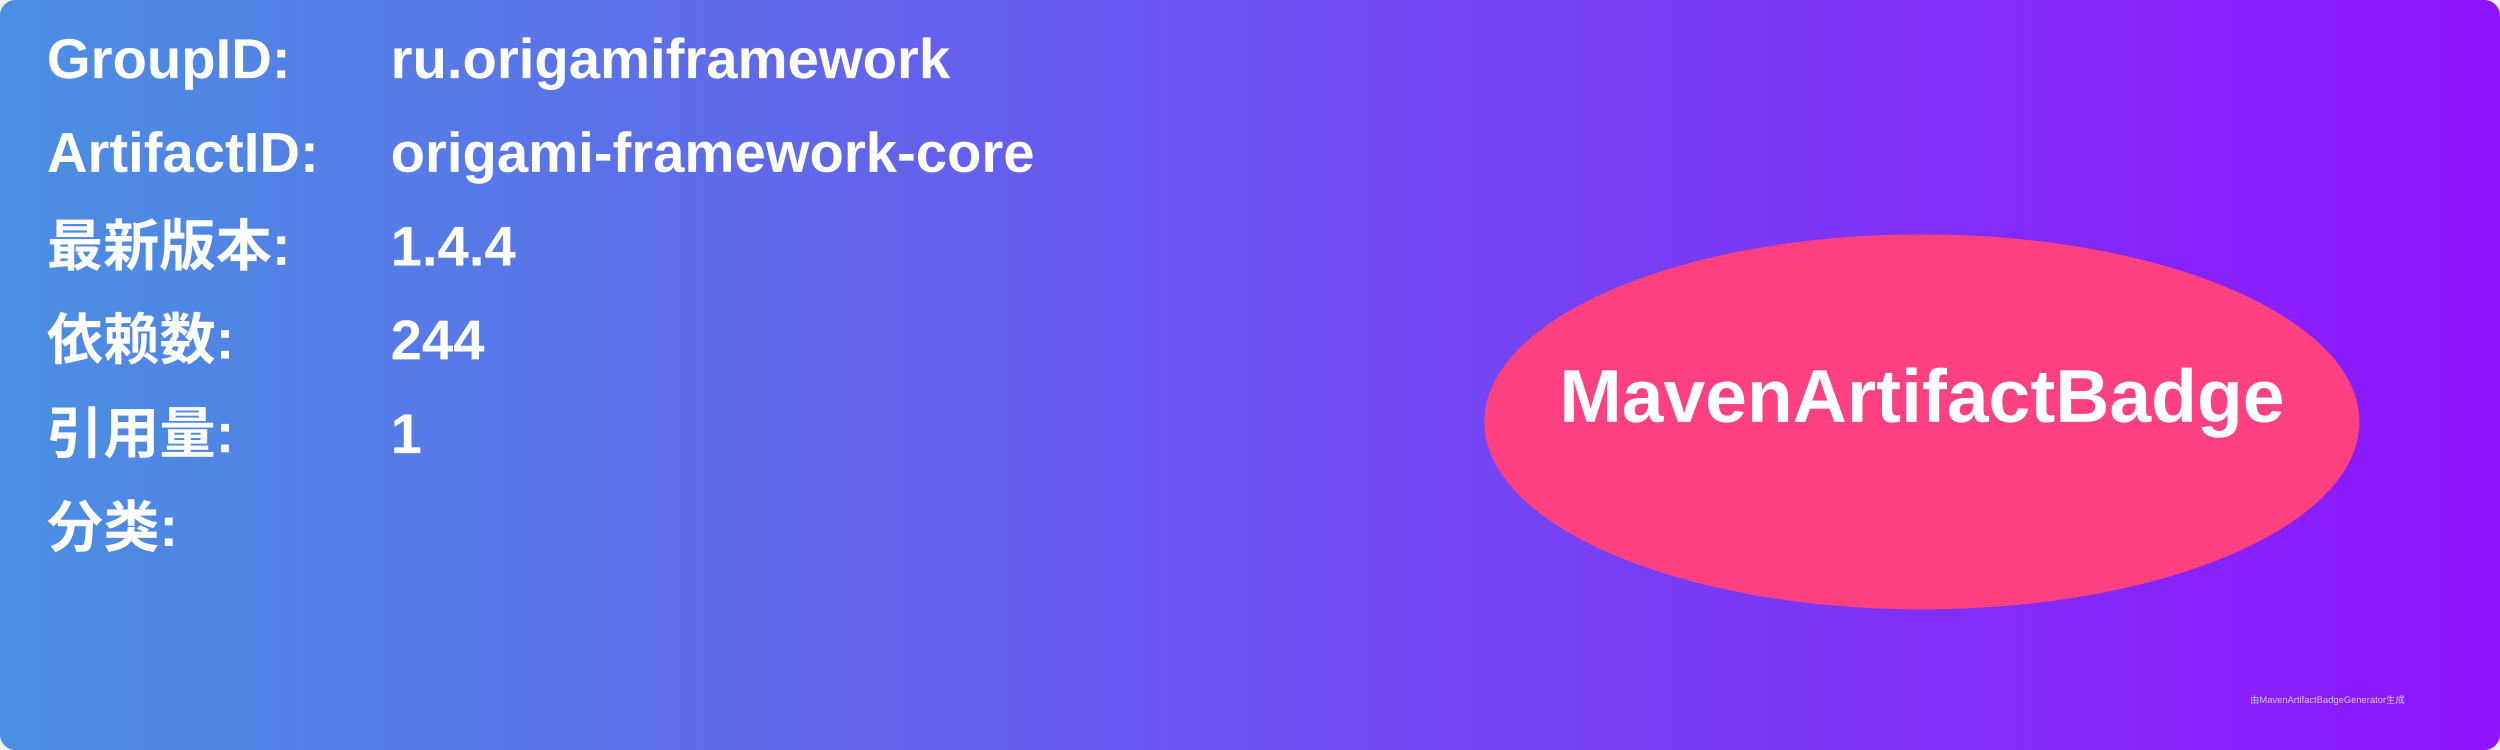
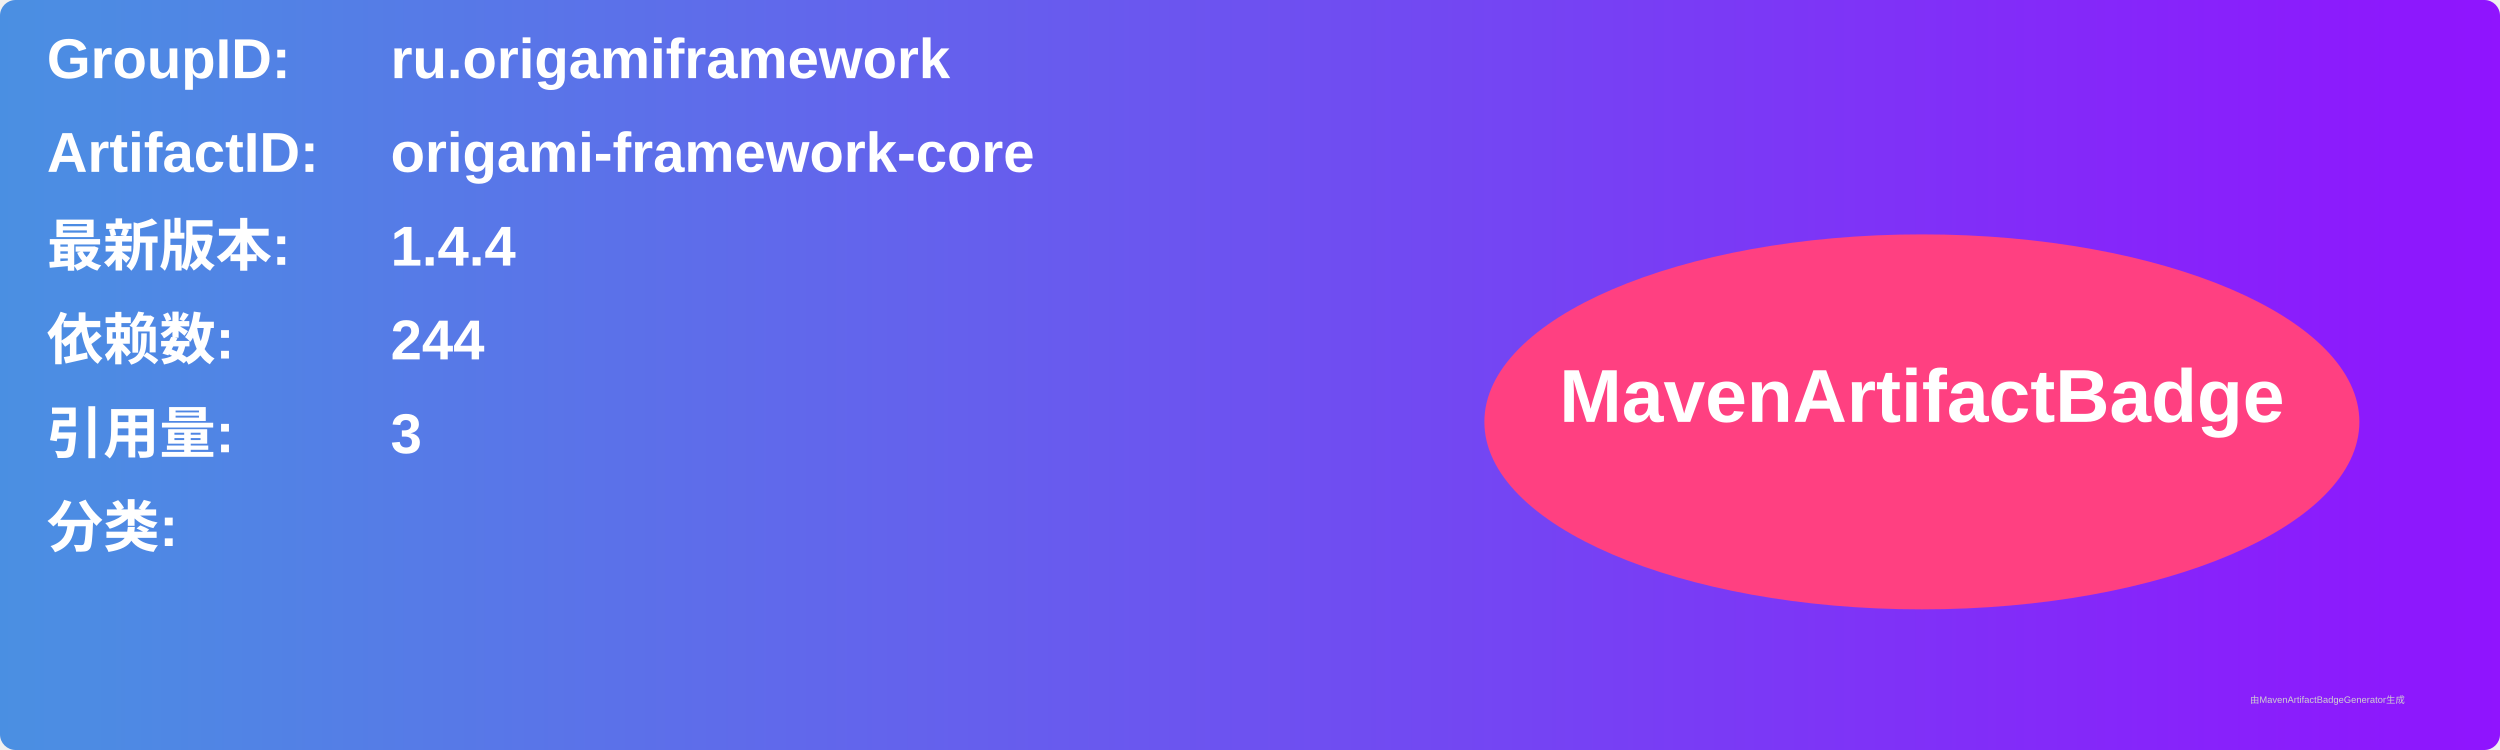
<svg xmlns="http://www.w3.org/2000/svg" width="800" height="240" viewBox="0 0 800 240">
  <linearGradient id="grad" x1="0%" y1="0%" x2="100%" y2="0%">
    <stop offset="0%" stop-color="#4a90e2" />
    <stop offset="100%" stop-color="#9013fe" />
  </linearGradient>
  <rect width="100%" height="100%" rx="5" ry="5" fill="url(#grad)" />
  <g transform="translate(15, 15)">
    <text x="0" y="10" font-family="Arial" font-size="18" fill="white" font-weight="bold" width="260">GroupID:</text>
    <text x="110" y="10" font-family="Arial" font-size="18" fill="white" font-weight="bold" width="460">ru.origamiframework</text>
    <text x="0" y="40" font-family="Arial" font-size="18" fill="white" font-weight="bold" width="260">ArtifactID:</text>
    <text x="110" y="40" font-family="Arial" font-size="18" fill="white" font-weight="bold" width="460">origami-framework-core</text>
    <text x="0" y="70" font-family="Arial" font-size="18" fill="white" font-weight="bold">最新版本:</text>
    <text x="110" y="70" font-family="Arial" font-size="18" fill="white" font-weight="bold">
      <tspan font-weight="bold">1.4.4</tspan>
    </text>
    <text x="0" y="100" font-family="Arial" font-size="18" fill="white" font-weight="bold">依赖数: </text>
    <text x="110" y="100" font-family="Arial" font-size="18" fill="white">
      <tspan font-weight="bold">244</tspan>
    </text>
    <text x="0" y="130" font-family="Arial" font-size="18" fill="white" font-weight="bold">引用量: </text>
    <text x="110" y="130" font-family="Arial" font-size="18" fill="white">
-       <tspan font-weight="bold">1</tspan>
+       <tspan font-weight="bold">3</tspan>
    </text>
    <text x="0" y="160" font-family="Arial" font-size="18" fill="white" font-weight="bold">分类:</text>
    <text x="10" y="190" font-family="Arial" font-size="10" fill="white">
      <tspan font-weight="bold" />
    </text>
    <ellipse cx="600" cy="120" rx="140" ry="60" fill="#ff4081" />
    <text x="600" y="120" text-anchor="middle" font-family="Arial" font-size="24" fill="white" font-weight="bold">MavenArtifactBadge</text>
  </g>
  <text x="720" y="225" font-family="Arial" font-size="3" fill="#d0d0d0">由MavenArtifactBadgeGenerator生成</text>
</svg>
